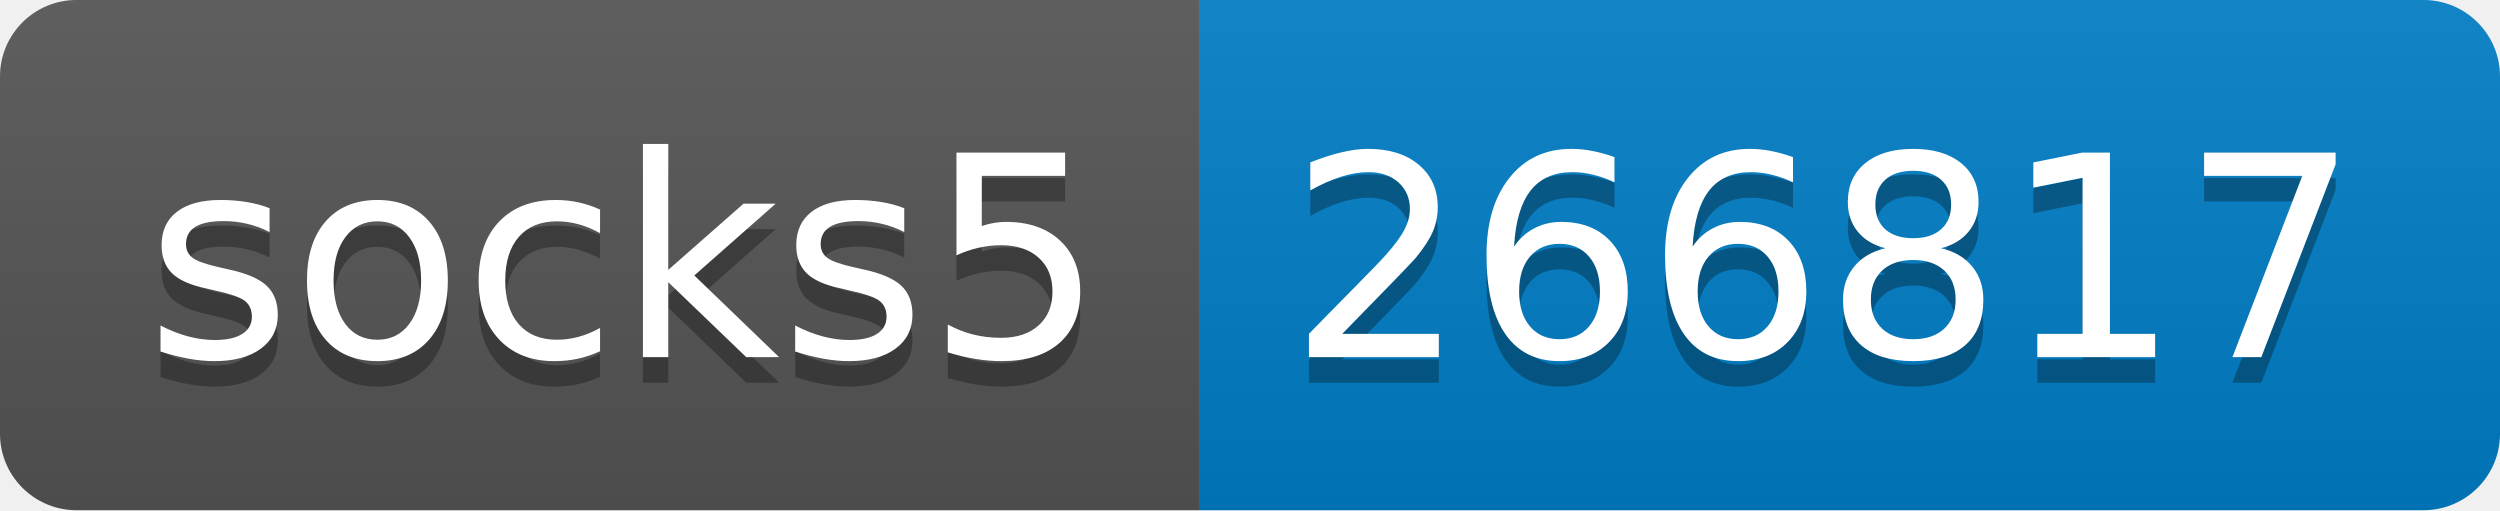
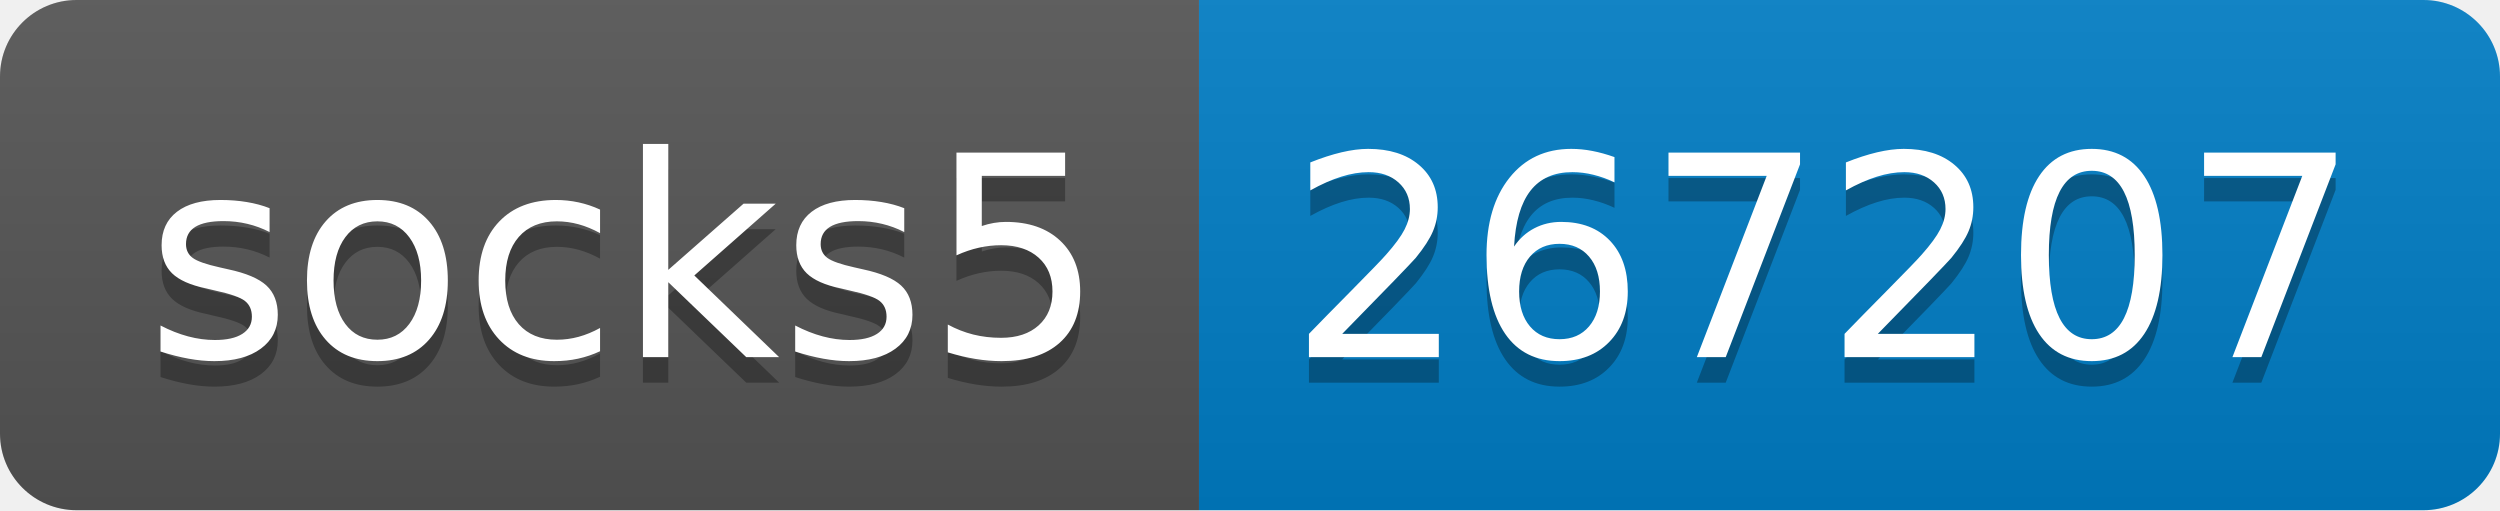
- <svg xmlns="http://www.w3.org/2000/svg" width="98" height="20" role="img" aria-label="socks5: 266817">
+ <svg xmlns="http://www.w3.org/2000/svg" width="98" height="20" role="img" aria-label="socks5: 267207">
  <linearGradient id="s" x2="0" y2="100%">
    <stop offset="0" stop-color="#bbb" stop-opacity=".1" />
    <stop offset="1" stop-opacity=".1" />
  </linearGradient>
  <clipPath id="r">
    <rect width="98" height="20" rx="3" fill="#fff" />
  </clipPath>
  <g clip-path="url(#r)">
    <rect width="47" height="20" fill="#555" />
    <rect x="47" width="51" height="20" fill="#007ec6" />
    <rect width="98" height="20" fill="url(#s)" />
  </g>
  <g fill="#fff" text-anchor="middle" font-family="Verdana,Geneva,DejaVu Sans,sans-serif" text-rendering="geometricPrecision" font-size="110">
    <text aria-hidden="true" x="245" y="150" fill="#010101" fill-opacity=".3" transform="scale(.1)" textLength="370">socks5</text>
    <text x="245" y="140" transform="scale(.1)" fill="#fff" textLength="370">socks5</text>
-     <text aria-hidden="true" x="715" y="150" fill="#010101" fill-opacity=".3" transform="scale(.1)" textLength="410">266817</text>
-     <text x="715" y="140" transform="scale(.1)" fill="#fff" textLength="410">266817</text>
+     <text aria-hidden="true" x="715" y="150" fill="#010101" fill-opacity=".3" transform="scale(.1)" textLength="410">267207</text>
+     <text x="715" y="140" transform="scale(.1)" fill="#fff" textLength="410">267207</text>
  </g>
</svg>
